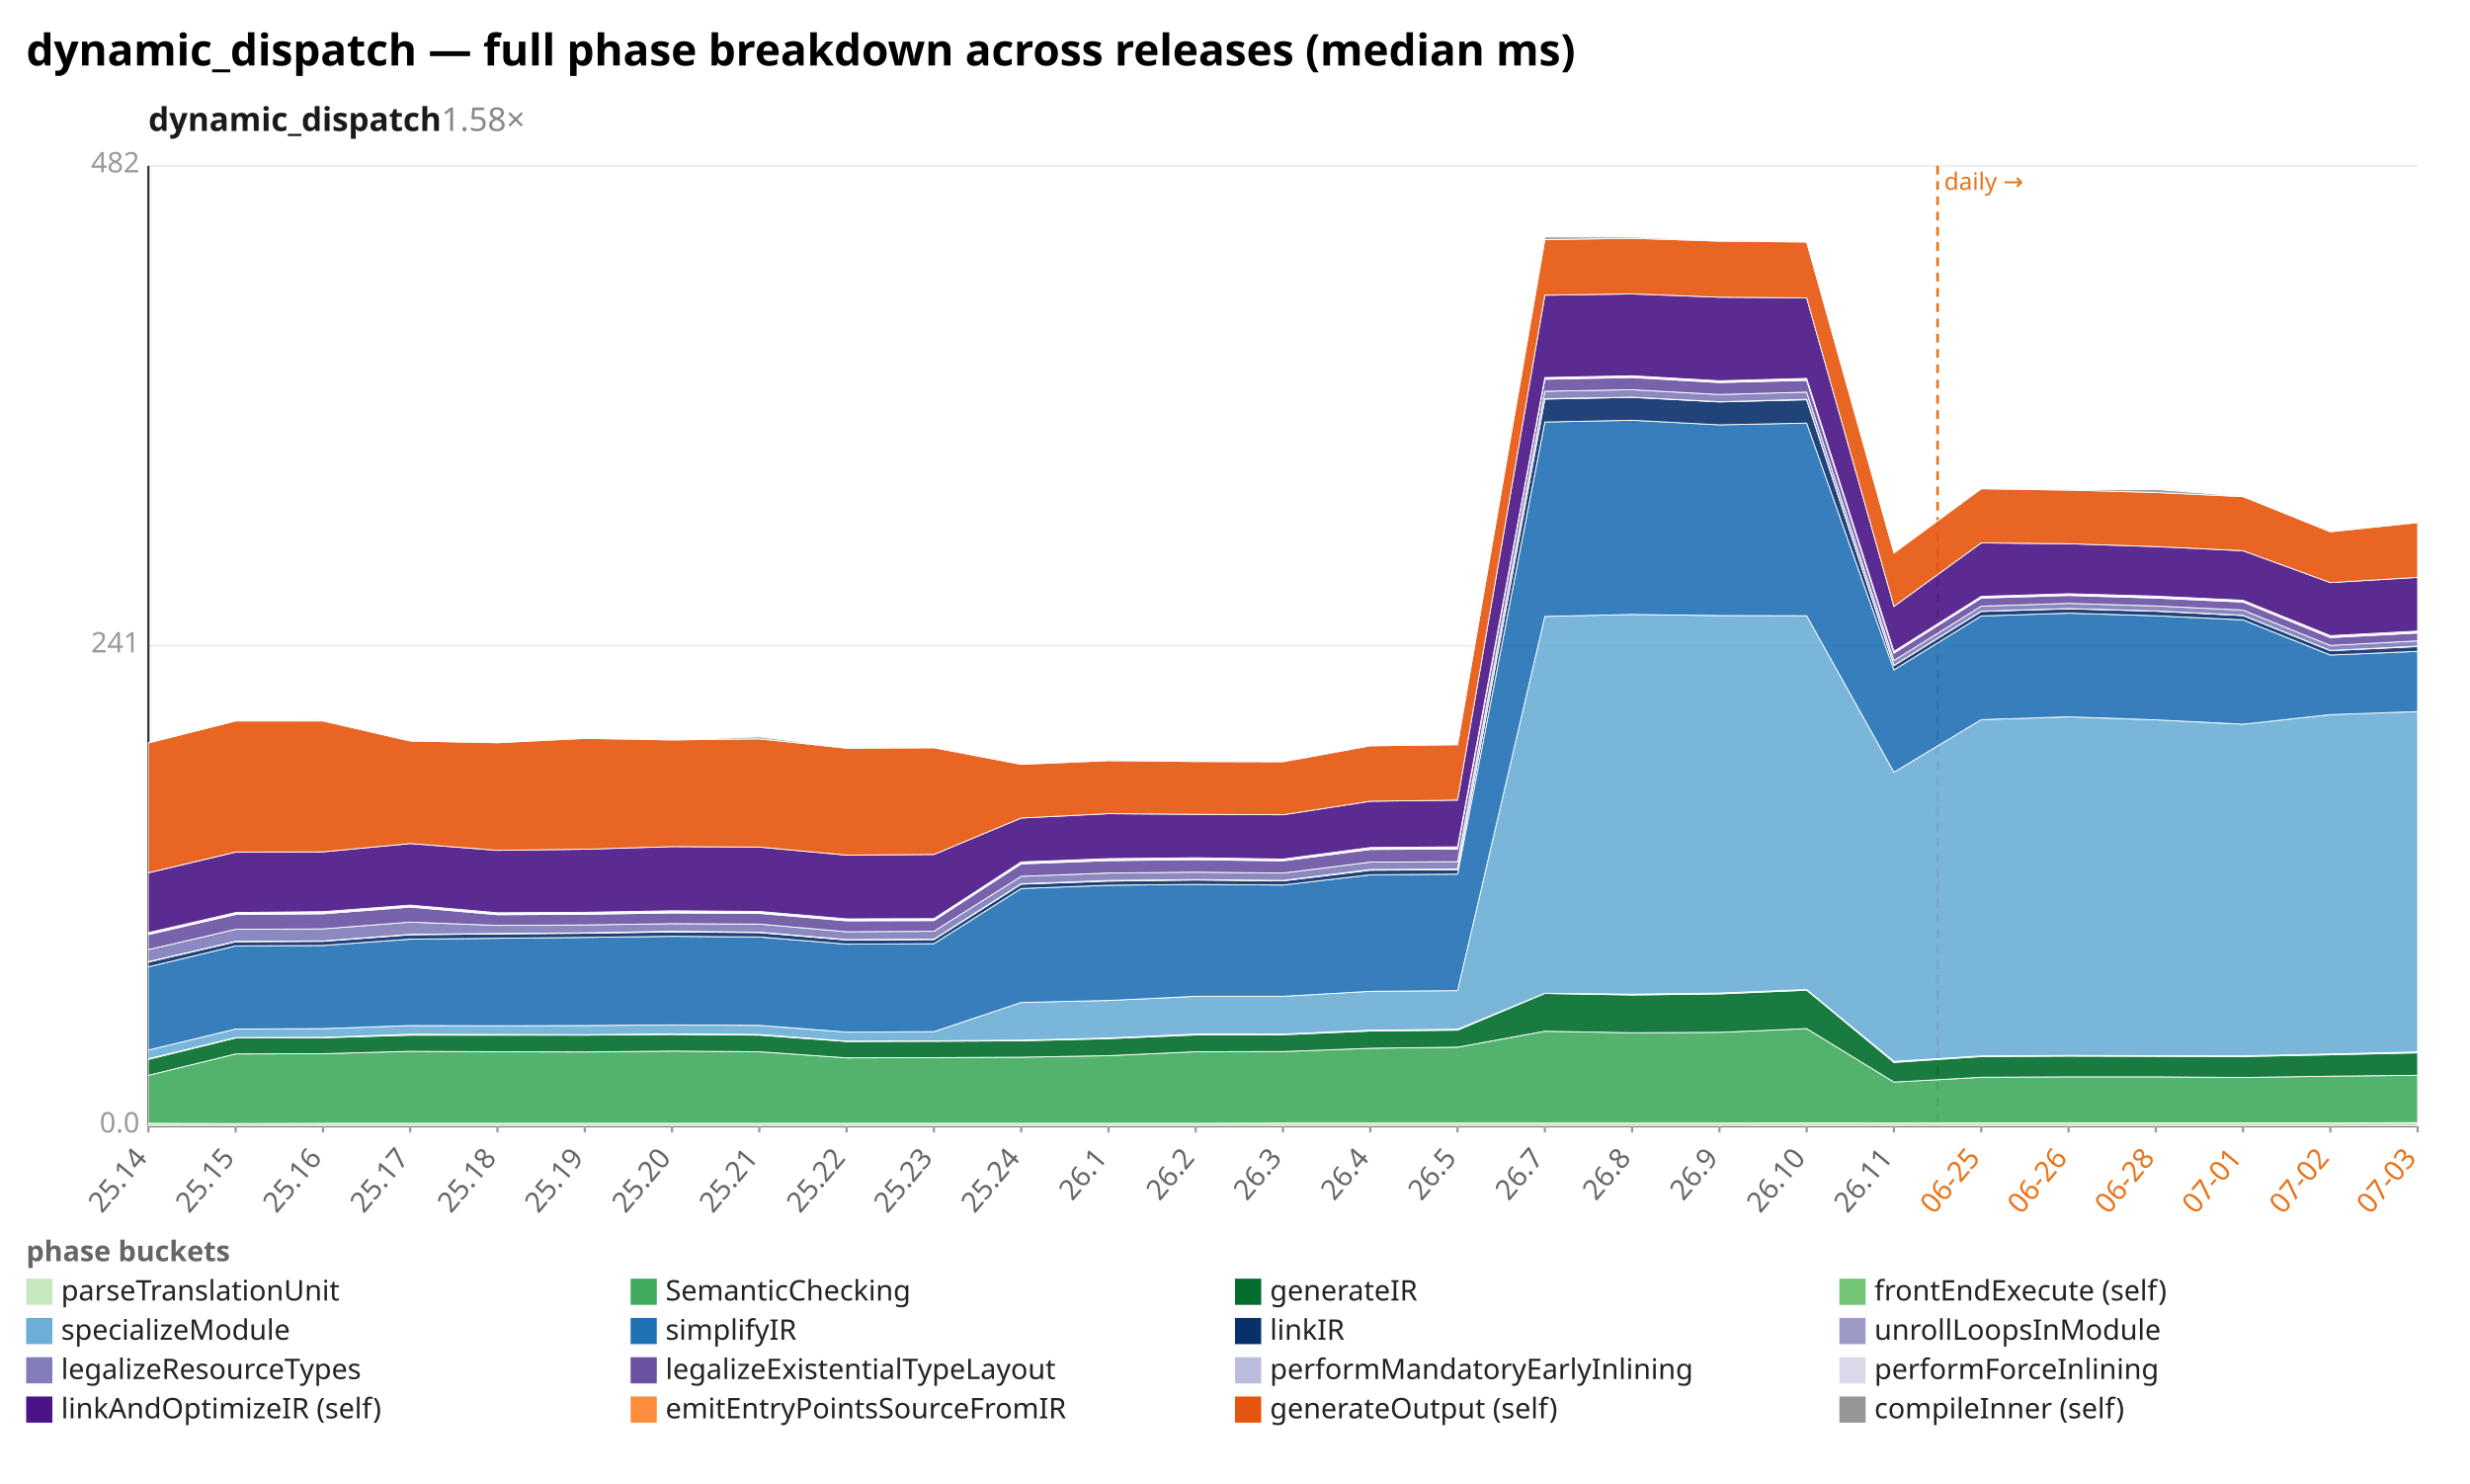
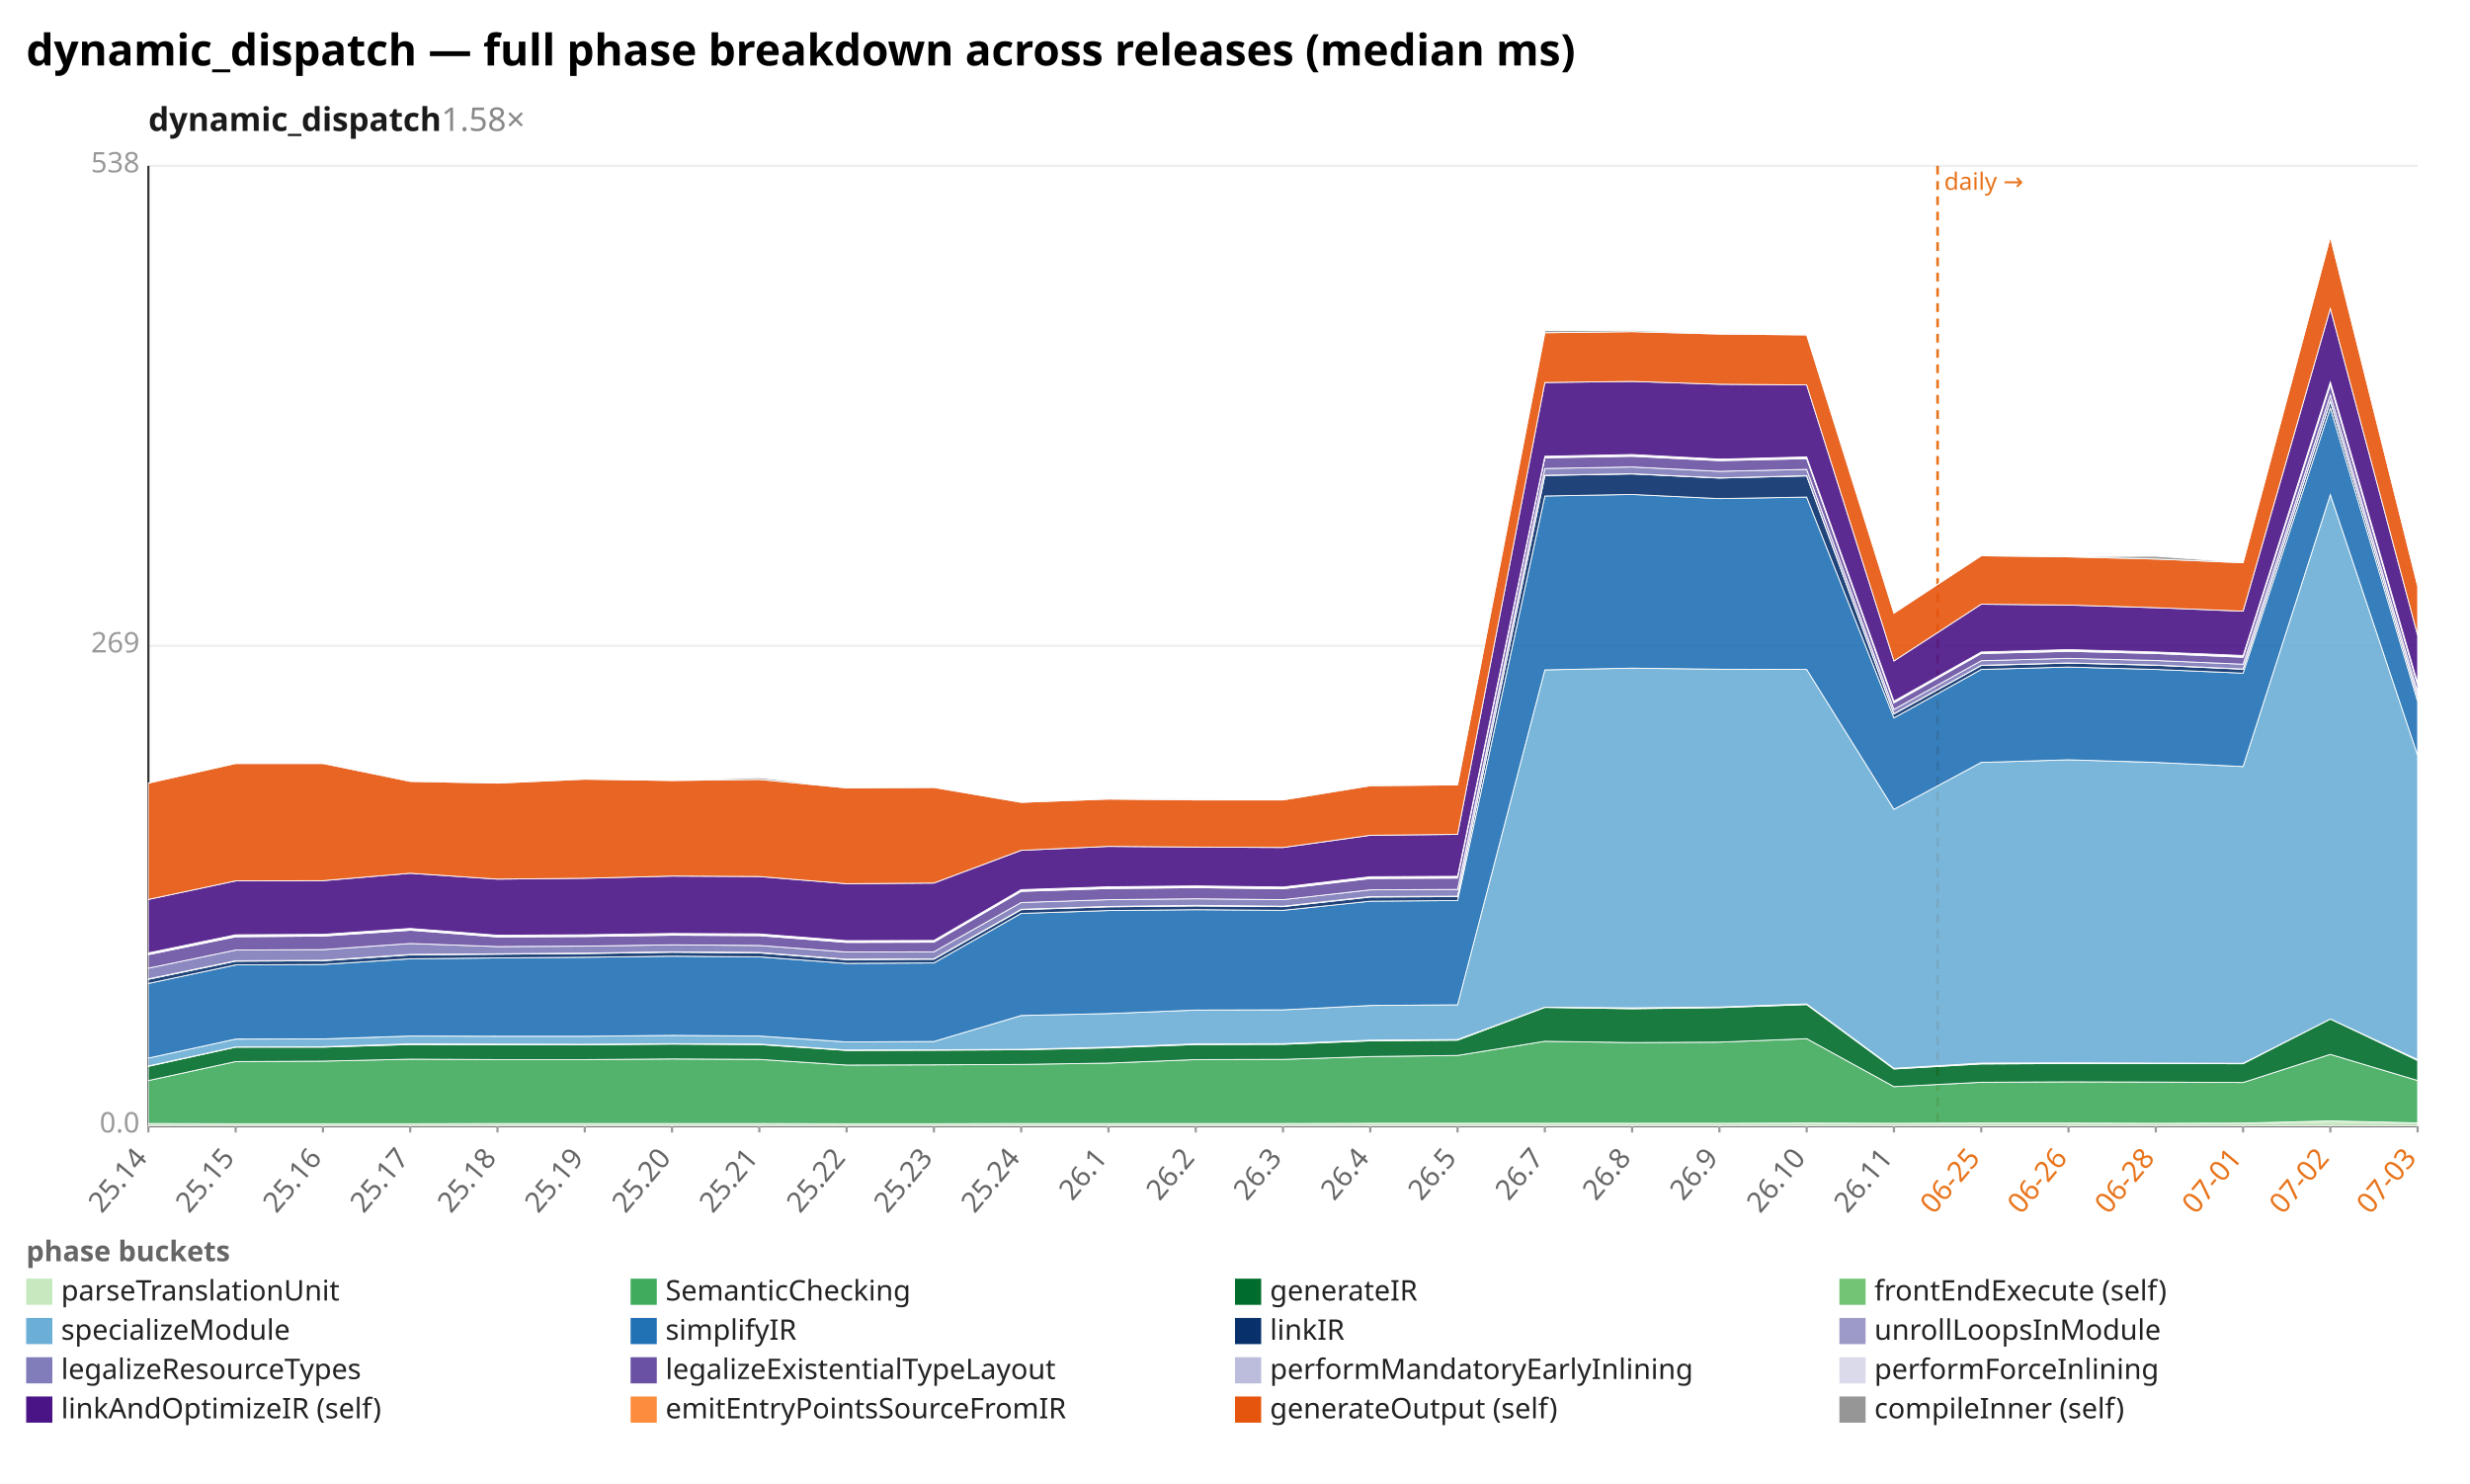
<svg xmlns="http://www.w3.org/2000/svg" width="1132" height="680" viewBox="0 0 1132 680" preserveAspectRatio="xMidYMid meet" font-family="sans-serif" font-size="13">
  <rect width="1132" height="680" fill="white" />
  <text x="12" y="30" font-size="20" font-weight="bold">dynamic_dispatch — full phase breakdown across releases (median ms)</text>
  <text x="68" y="60" font-size="15" font-weight="600" fill="#1a1a1a">dynamic_dispatch<tspan fill="#888" font-weight="400" text-decoration="none">  1.58×</tspan>
  </text>
  <line x1="68.0" y1="516.0" x2="1108.0" y2="516.0" stroke="#eee" />
  <text x="64.0" y="519.0" text-anchor="end" fill="#999">0.0</text>
  <line x1="68.0" y1="296.0" x2="1108.0" y2="296.0" stroke="#eee" />
-   <text x="64.0" y="299.0" text-anchor="end" fill="#999">241</text>
+   <text x="64.0" y="299.0" text-anchor="end" fill="#999">269</text>
  <line x1="68.0" y1="76.0" x2="1108.0" y2="76.0" stroke="#eee" />
-   <text x="64.0" y="79.0" text-anchor="end" fill="#999">482</text>
+   <text x="64.0" y="79.0" text-anchor="end" fill="#999">538</text>
  <line x1="68.0" y1="76.0" x2="68.0" y2="516.0" stroke="#333" />
  <line x1="68.0" y1="516.0" x2="1108.0" y2="516.0" stroke="#333" />
  <line x1="888.0" y1="76.0" x2="888.0" y2="516.0" stroke="#e8731a" stroke-width="1.2" stroke-dasharray="4 3" />
  <text x="891.0" y="87.0" fill="#e8731a" font-size="11">daily →</text>
  <line x1="68.0" y1="516.0" x2="68.0" y2="519.0" stroke="#999" />
  <text x="68.0" y="531.0" text-anchor="end" fill="#666" transform="rotate(-50 68.0 531.0)">25.14</text>
  <line x1="108.0" y1="516.0" x2="108.0" y2="519.0" stroke="#999" />
  <text x="108.0" y="531.0" text-anchor="end" fill="#666" transform="rotate(-50 108.0 531.0)">25.15</text>
  <line x1="148.0" y1="516.0" x2="148.0" y2="519.0" stroke="#999" />
  <text x="148.0" y="531.0" text-anchor="end" fill="#666" transform="rotate(-50 148.0 531.0)">25.16</text>
  <line x1="188.0" y1="516.0" x2="188.0" y2="519.0" stroke="#999" />
  <text x="188.0" y="531.0" text-anchor="end" fill="#666" transform="rotate(-50 188.0 531.0)">25.17</text>
  <line x1="228.0" y1="516.0" x2="228.0" y2="519.0" stroke="#999" />
  <text x="228.0" y="531.0" text-anchor="end" fill="#666" transform="rotate(-50 228.0 531.0)">25.18</text>
  <line x1="268.0" y1="516.0" x2="268.0" y2="519.0" stroke="#999" />
  <text x="268.0" y="531.0" text-anchor="end" fill="#666" transform="rotate(-50 268.0 531.0)">25.19</text>
  <line x1="308.0" y1="516.0" x2="308.0" y2="519.0" stroke="#999" />
  <text x="308.0" y="531.0" text-anchor="end" fill="#666" transform="rotate(-50 308.0 531.0)">25.20</text>
  <line x1="348.0" y1="516.0" x2="348.0" y2="519.0" stroke="#999" />
  <text x="348.0" y="531.0" text-anchor="end" fill="#666" transform="rotate(-50 348.0 531.0)">25.21</text>
  <line x1="388.0" y1="516.0" x2="388.0" y2="519.0" stroke="#999" />
  <text x="388.0" y="531.0" text-anchor="end" fill="#666" transform="rotate(-50 388.0 531.0)">25.22</text>
  <line x1="428.0" y1="516.0" x2="428.0" y2="519.0" stroke="#999" />
  <text x="428.0" y="531.0" text-anchor="end" fill="#666" transform="rotate(-50 428.0 531.0)">25.23</text>
  <line x1="468.0" y1="516.0" x2="468.0" y2="519.0" stroke="#999" />
  <text x="468.0" y="531.0" text-anchor="end" fill="#666" transform="rotate(-50 468.0 531.0)">25.24</text>
  <line x1="508.0" y1="516.0" x2="508.0" y2="519.0" stroke="#999" />
  <text x="508.0" y="531.0" text-anchor="end" fill="#666" transform="rotate(-50 508.0 531.0)">26.1</text>
  <line x1="548.0" y1="516.0" x2="548.0" y2="519.0" stroke="#999" />
  <text x="548.0" y="531.0" text-anchor="end" fill="#666" transform="rotate(-50 548.0 531.0)">26.2</text>
  <line x1="588.0" y1="516.0" x2="588.0" y2="519.0" stroke="#999" />
  <text x="588.0" y="531.0" text-anchor="end" fill="#666" transform="rotate(-50 588.0 531.0)">26.3</text>
  <line x1="628.0" y1="516.0" x2="628.0" y2="519.0" stroke="#999" />
  <text x="628.0" y="531.0" text-anchor="end" fill="#666" transform="rotate(-50 628.0 531.0)">26.4</text>
  <line x1="668.0" y1="516.0" x2="668.0" y2="519.0" stroke="#999" />
  <text x="668.0" y="531.0" text-anchor="end" fill="#666" transform="rotate(-50 668.0 531.0)">26.5</text>
  <line x1="708.0" y1="516.0" x2="708.0" y2="519.0" stroke="#999" />
  <text x="708.0" y="531.0" text-anchor="end" fill="#666" transform="rotate(-50 708.0 531.0)">26.7</text>
  <line x1="748.0" y1="516.0" x2="748.0" y2="519.0" stroke="#999" />
  <text x="748.0" y="531.0" text-anchor="end" fill="#666" transform="rotate(-50 748.0 531.0)">26.8</text>
  <line x1="788.0" y1="516.0" x2="788.0" y2="519.0" stroke="#999" />
  <text x="788.0" y="531.0" text-anchor="end" fill="#666" transform="rotate(-50 788.0 531.0)">26.9</text>
  <line x1="828.0" y1="516.0" x2="828.0" y2="519.0" stroke="#999" />
  <text x="828.0" y="531.0" text-anchor="end" fill="#666" transform="rotate(-50 828.0 531.0)">26.10</text>
  <line x1="868.0" y1="516.0" x2="868.0" y2="519.0" stroke="#999" />
  <text x="868.0" y="531.0" text-anchor="end" fill="#666" transform="rotate(-50 868.0 531.0)">26.11</text>
  <line x1="908.0" y1="516.0" x2="908.0" y2="519.0" stroke="#999" />
  <text x="908.0" y="531.0" text-anchor="end" fill="#e8731a" transform="rotate(-50 908.0 531.0)">06-25</text>
  <line x1="948.0" y1="516.0" x2="948.0" y2="519.0" stroke="#999" />
  <text x="948.0" y="531.0" text-anchor="end" fill="#e8731a" transform="rotate(-50 948.0 531.0)">06-26</text>
  <line x1="988.0" y1="516.0" x2="988.0" y2="519.0" stroke="#999" />
  <text x="988.0" y="531.0" text-anchor="end" fill="#e8731a" transform="rotate(-50 988.0 531.0)">06-28</text>
  <line x1="1028.0" y1="516.0" x2="1028.0" y2="519.0" stroke="#999" />
  <text x="1028.0" y="531.0" text-anchor="end" fill="#e8731a" transform="rotate(-50 1028.0 531.0)">07-01</text>
  <line x1="1068.0" y1="516.0" x2="1068.0" y2="519.0" stroke="#999" />
  <text x="1068.0" y="531.0" text-anchor="end" fill="#e8731a" transform="rotate(-50 1068.0 531.0)">07-02</text>
  <line x1="1108.0" y1="516.0" x2="1108.0" y2="519.0" stroke="#999" />
  <text x="1108.0" y="531.0" text-anchor="end" fill="#e8731a" transform="rotate(-50 1108.0 531.0)">07-03</text>
-   <polygon points="68.0,514.8 108.0,514.9 148.0,514.8 188.0,514.8 228.0,514.8 268.0,514.8 308.0,514.8 348.0,514.8 388.0,514.8 428.0,514.8 468.0,514.8 508.0,514.8 548.0,514.8 588.0,514.7 628.0,514.7 668.0,514.7 708.0,514.7 748.0,514.7 788.0,514.7 828.0,514.6 868.0,514.7 908.0,514.6 948.0,514.6 988.0,514.6 1028.0,514.6 1068.0,514.6 1108.0,514.5 1108.0,516.0 1068.0,516.0 1028.0,516.0 988.0,516.0 948.0,516.0 908.0,516.0 868.0,516.0 828.0,516.0 788.0,516.0 748.0,516.0 708.0,516.0 668.0,516.0 628.0,516.0 588.0,516.0 548.0,516.0 508.0,516.0 468.0,516.0 428.0,516.0 388.0,516.0 348.0,516.0 308.0,516.0 268.0,516.0 228.0,516.0 188.0,516.0 148.0,516.0 108.0,516.0 68.0,516.0" fill="#c7e9c0" fill-opacity="0.9" stroke="#fff" stroke-width="0.4" />
-   <polygon points="68.0,492.8 108.0,483.0 148.0,482.9 188.0,481.8 228.0,482.0 268.0,482.1 308.0,481.7 348.0,482.0 388.0,484.8 428.0,484.7 468.0,484.5 508.0,483.8 548.0,482.0 588.0,481.9 628.0,480.4 668.0,479.9 708.0,472.6 748.0,473.3 788.0,473.1 828.0,471.4 868.0,495.9 908.0,493.7 948.0,493.5 988.0,493.5 1028.0,493.8 1068.0,493.2 1108.0,492.8 1108.0,514.5 1068.0,514.6 1028.0,514.6 988.0,514.6 948.0,514.6 908.0,514.6 868.0,514.7 828.0,514.6 788.0,514.7 748.0,514.7 708.0,514.7 668.0,514.7 628.0,514.7 588.0,514.7 548.0,514.8 508.0,514.8 468.0,514.8 428.0,514.8 388.0,514.8 348.0,514.8 308.0,514.8 268.0,514.8 228.0,514.8 188.0,514.8 148.0,514.8 108.0,514.9 68.0,514.8" fill="#41ab5d" fill-opacity="0.9" stroke="#fff" stroke-width="0.4" />
-   <polygon points="68.0,485.5 108.0,475.7 148.0,475.6 188.0,474.4 228.0,474.4 268.0,474.4 308.0,474.1 348.0,474.4 388.0,477.3 428.0,477.2 468.0,477.0 508.0,476.0 548.0,474.3 588.0,474.2 628.0,472.5 668.0,472.1 708.0,455.3 748.0,456.0 788.0,455.5 828.0,453.8 868.0,486.9 908.0,484.2 948.0,484.0 988.0,484.1 1028.0,484.2 1068.0,483.4 1108.0,482.5 1108.0,492.8 1068.0,493.2 1028.0,493.8 988.0,493.5 948.0,493.5 908.0,493.7 868.0,495.9 828.0,471.4 788.0,473.1 748.0,473.3 708.0,472.6 668.0,479.9 628.0,480.4 588.0,481.9 548.0,482.0 508.0,483.8 468.0,484.5 428.0,484.7 388.0,484.8 348.0,482.0 308.0,481.7 268.0,482.1 228.0,482.0 188.0,481.8 148.0,482.9 108.0,483.0 68.0,492.8" fill="#006d2c" fill-opacity="0.9" stroke="#fff" stroke-width="0.4" />
-   <polygon points="68.0,485.2 108.0,475.5 148.0,475.4 188.0,474.0 228.0,474.1 268.0,474.2 308.0,473.8 348.0,474.1 388.0,477.1 428.0,477.0 468.0,476.7 508.0,475.7 548.0,473.9 588.0,473.9 628.0,472.1 668.0,471.7 708.0,455.2 748.0,455.6 788.0,455.1 828.0,453.5 868.0,486.4 908.0,483.9 948.0,483.7 988.0,483.8 1028.0,483.9 1068.0,483.0 1108.0,482.1 1108.0,482.5 1068.0,483.4 1028.0,484.2 988.0,484.1 948.0,484.0 908.0,484.2 868.0,486.9 828.0,453.8 788.0,455.5 748.0,456.0 708.0,455.3 668.0,472.1 628.0,472.5 588.0,474.2 548.0,474.3 508.0,476.0 468.0,477.0 428.0,477.2 388.0,477.3 348.0,474.4 308.0,474.1 268.0,474.4 228.0,474.4 188.0,474.4 148.0,475.6 108.0,475.7 68.0,485.5" fill="#74c476" fill-opacity="0.9" stroke="#fff" stroke-width="0.4" />
-   <polygon points="68.0,481.2 108.0,471.6 148.0,471.4 188.0,470.0 228.0,470.1 268.0,470.0 308.0,469.7 348.0,469.9 388.0,473.0 428.0,472.8 468.0,459.4 508.0,458.5 548.0,456.6 588.0,456.6 628.0,454.3 668.0,454.0 708.0,282.5 748.0,281.6 788.0,282.1 828.0,282.2 868.0,353.9 908.0,329.8 948.0,328.5 988.0,329.9 1028.0,331.9 1068.0,327.5 1108.0,326.1 1108.0,482.1 1068.0,483.0 1028.0,483.9 988.0,483.8 948.0,483.7 908.0,483.9 868.0,486.4 828.0,453.5 788.0,455.1 748.0,455.6 708.0,455.2 668.0,471.7 628.0,472.1 588.0,473.9 548.0,473.9 508.0,475.7 468.0,476.7 428.0,477.0 388.0,477.1 348.0,474.1 308.0,473.8 268.0,474.2 228.0,474.1 188.0,474.0 148.0,475.4 108.0,475.5 68.0,485.2" fill="#6baed6" fill-opacity="0.9" stroke="#fff" stroke-width="0.4" />
-   <polygon points="68.0,443.1 108.0,433.5 148.0,433.3 188.0,430.4 228.0,430.0 268.0,429.6 308.0,429.1 348.0,429.4 388.0,432.7 428.0,432.5 468.0,407.2 508.0,405.7 548.0,405.3 588.0,405.6 628.0,400.9 668.0,400.6 708.0,193.4 748.0,192.6 788.0,194.7 828.0,193.9 868.0,307.0 908.0,282.3 948.0,281.0 988.0,282.2 1028.0,284.1 1068.0,300.2 1108.0,298.5 1108.0,326.1 1068.0,327.5 1028.0,331.9 988.0,329.9 948.0,328.5 908.0,329.8 868.0,353.9 828.0,282.2 788.0,282.1 748.0,281.6 708.0,282.5 668.0,454.0 628.0,454.3 588.0,456.6 548.0,456.6 508.0,458.5 468.0,459.4 428.0,472.8 388.0,473.0 348.0,469.9 308.0,469.7 268.0,470.0 228.0,470.1 188.0,470.0 148.0,471.4 108.0,471.6 68.0,481.2" fill="#2171b5" fill-opacity="0.9" stroke="#fff" stroke-width="0.4" />
-   <polygon points="68.0,440.9 108.0,431.6 148.0,431.4 188.0,428.4 228.0,428.0 268.0,427.7 308.0,427.1 348.0,427.4 388.0,430.8 428.0,430.6 468.0,405.2 508.0,403.8 548.0,403.3 588.0,403.7 628.0,398.8 668.0,398.6 708.0,182.9 748.0,182.1 788.0,184.2 828.0,183.2 868.0,305.0 908.0,280.2 948.0,279.0 988.0,280.1 1028.0,282.1 1068.0,298.2 1108.0,296.3 1108.0,298.5 1068.0,300.2 1028.0,284.1 988.0,282.2 948.0,281.0 908.0,282.3 868.0,307.0 828.0,193.9 788.0,194.7 748.0,192.6 708.0,193.4 668.0,400.6 628.0,400.9 588.0,405.6 548.0,405.3 508.0,405.7 468.0,407.2 428.0,432.5 388.0,432.7 348.0,429.4 308.0,429.1 268.0,429.6 228.0,430.0 188.0,430.4 148.0,433.3 108.0,433.5 68.0,443.1" fill="#08306b" fill-opacity="0.9" stroke="#fff" stroke-width="0.4" />
-   <polygon points="68.0,440.7 108.0,431.4 148.0,431.2 188.0,428.2 228.0,427.8 268.0,427.5 308.0,426.8 348.0,427.2 388.0,430.6 428.0,430.4 468.0,405.0 508.0,403.5 548.0,403.1 588.0,403.5 628.0,398.5 668.0,398.3 708.0,182.7 748.0,182.0 788.0,184.1 828.0,183.0 868.0,304.9 908.0,280.1 948.0,278.9 988.0,280.0 1028.0,282.0 1068.0,298.1 1108.0,296.1 1108.0,296.3 1068.0,298.2 1028.0,282.1 988.0,280.1 948.0,279.0 908.0,280.2 868.0,305.0 828.0,183.2 788.0,184.2 748.0,182.1 708.0,182.9 668.0,398.6 628.0,398.8 588.0,403.7 548.0,403.3 508.0,403.8 468.0,405.2 428.0,430.6 388.0,430.8 348.0,427.4 308.0,427.1 268.0,427.7 228.0,428.0 188.0,428.4 148.0,431.4 108.0,431.6 68.0,440.9" fill="#9e9ac8" fill-opacity="0.9" stroke="#fff" stroke-width="0.4" />
-   <polygon points="68.0,435.2 108.0,425.9 148.0,425.7 188.0,422.6 228.0,424.1 268.0,423.9 308.0,423.3 348.0,423.5 388.0,427.0 428.0,426.8 468.0,401.6 508.0,400.1 548.0,399.7 588.0,400.1 628.0,395.1 668.0,394.9 708.0,179.3 748.0,178.6 788.0,180.8 828.0,179.7 868.0,302.7 908.0,277.8 948.0,276.5 988.0,277.7 1028.0,279.6 1068.0,295.8 1108.0,293.7 1108.0,296.1 1068.0,298.1 1028.0,282.0 988.0,280.0 948.0,278.9 908.0,280.1 868.0,304.9 828.0,183.0 788.0,184.1 748.0,182.0 708.0,182.7 668.0,398.3 628.0,398.5 588.0,403.5 548.0,403.1 508.0,403.5 468.0,405.0 428.0,430.4 388.0,430.6 348.0,427.2 308.0,426.8 268.0,427.5 228.0,427.8 188.0,428.2 148.0,431.2 108.0,431.4 68.0,440.7" fill="#807dba" fill-opacity="0.9" stroke="#fff" stroke-width="0.4" />
-   <polygon points="68.0,428.3 108.0,419.1 148.0,418.8 188.0,415.7 228.0,419.2 268.0,419.0 308.0,418.4 348.0,418.6 388.0,422.0 428.0,421.9 468.0,395.9 508.0,394.4 548.0,394.0 588.0,394.5 628.0,389.3 668.0,389.1 708.0,173.8 748.0,173.0 788.0,175.3 828.0,174.3 868.0,299.3 908.0,274.1 948.0,272.9 988.0,274.1 1028.0,275.9 1068.0,292.2 1108.0,290.1 1108.0,293.7 1068.0,295.8 1028.0,279.6 988.0,277.7 948.0,276.5 908.0,277.8 868.0,302.7 828.0,179.7 788.0,180.8 748.0,178.6 708.0,179.3 668.0,394.9 628.0,395.1 588.0,400.1 548.0,399.7 508.0,400.1 468.0,401.6 428.0,426.8 388.0,427.0 348.0,423.5 308.0,423.3 268.0,423.9 228.0,424.1 188.0,422.6 148.0,425.7 108.0,425.9 68.0,435.2" fill="#6a51a3" fill-opacity="0.9" stroke="#fff" stroke-width="0.4" />
-   <polygon points="68.0,427.9 108.0,418.7 148.0,418.3 188.0,415.3 228.0,418.8 268.0,418.6 308.0,418.0 348.0,418.2 388.0,421.6 428.0,421.5 468.0,395.5 508.0,394.0 548.0,393.6 588.0,394.1 628.0,388.8 668.0,388.6 708.0,173.5 748.0,172.7 788.0,175.0 828.0,173.9 868.0,298.9 908.0,273.7 948.0,272.6 988.0,273.7 1028.0,275.6 1068.0,291.8 1108.0,289.7 1108.0,290.1 1068.0,292.2 1028.0,275.9 988.0,274.1 948.0,272.9 908.0,274.1 868.0,299.3 828.0,174.3 788.0,175.3 748.0,173.0 708.0,173.8 668.0,389.1 628.0,389.3 588.0,394.5 548.0,394.0 508.0,394.4 468.0,395.9 428.0,421.9 388.0,422.0 348.0,418.6 308.0,418.4 268.0,419.0 228.0,419.2 188.0,415.7 148.0,418.8 108.0,419.1 68.0,428.3" fill="#bcbddc" fill-opacity="0.9" stroke="#fff" stroke-width="0.4" />
-   <polygon points="68.0,427.4 108.0,418.2 148.0,417.8 188.0,414.8 228.0,418.3 268.0,418.1 308.0,417.4 348.0,417.7 388.0,421.1 428.0,421.0 468.0,395.0 508.0,393.5 548.0,393.1 588.0,393.7 628.0,388.4 668.0,388.1 708.0,173.0 748.0,172.2 788.0,174.5 828.0,173.4 868.0,298.5 908.0,273.3 948.0,272.1 988.0,273.2 1028.0,275.1 1068.0,291.3 1108.0,289.2 1108.0,289.7 1068.0,291.8 1028.0,275.6 988.0,273.7 948.0,272.6 908.0,273.7 868.0,298.9 828.0,173.9 788.0,175.0 748.0,172.7 708.0,173.5 668.0,388.6 628.0,388.8 588.0,394.1 548.0,393.6 508.0,394.0 468.0,395.5 428.0,421.5 388.0,421.6 348.0,418.2 308.0,418.0 268.0,418.6 228.0,418.8 188.0,415.3 148.0,418.3 108.0,418.7 68.0,427.9" fill="#dadaeb" fill-opacity="0.9" stroke="#fff" stroke-width="0.4" />
-   <polygon points="68.0,400.0 108.0,390.5 148.0,390.4 188.0,386.6 228.0,389.7 268.0,389.2 308.0,388.0 348.0,388.2 388.0,391.9 428.0,391.6 468.0,374.9 508.0,372.9 548.0,373.2 588.0,373.4 628.0,367.2 668.0,366.7 708.0,135.3 748.0,134.7 788.0,136.2 828.0,136.5 868.0,277.9 908.0,248.8 948.0,249.2 988.0,250.5 1028.0,252.4 1068.0,267.0 1108.0,264.6 1108.0,289.2 1068.0,291.3 1028.0,275.1 988.0,273.2 948.0,272.1 908.0,273.3 868.0,298.5 828.0,173.4 788.0,174.5 748.0,172.2 708.0,173.0 668.0,388.1 628.0,388.4 588.0,393.7 548.0,393.1 508.0,393.5 468.0,395.0 428.0,421.0 388.0,421.1 348.0,417.7 308.0,417.4 268.0,418.1 228.0,418.3 188.0,414.8 148.0,417.8 108.0,418.2 68.0,427.4" fill="#4a1486" fill-opacity="0.9" stroke="#fff" stroke-width="0.4" />
-   <polygon points="68.0,340.5 108.0,330.4 148.0,330.4 188.0,339.6 228.0,340.4 268.0,338.4 308.0,339.1 348.0,338.6 388.0,342.9 428.0,342.7 468.0,350.3 508.0,348.6 548.0,349.0 588.0,349.1 628.0,341.8 668.0,341.3 708.0,109.8 748.0,109.2 788.0,110.5 828.0,110.9 868.0,253.4 908.0,224.0 948.0,224.6 988.0,225.7 1028.0,227.6 1068.0,243.7 1108.0,239.5 1108.0,264.6 1068.0,267.0 1028.0,252.4 988.0,250.5 948.0,249.2 908.0,248.8 868.0,277.9 828.0,136.5 788.0,136.2 748.0,134.7 708.0,135.3 668.0,366.7 628.0,367.2 588.0,373.4 548.0,373.2 508.0,372.9 468.0,374.9 428.0,391.6 388.0,391.9 348.0,388.2 308.0,388.0 268.0,389.2 228.0,389.7 188.0,386.6 148.0,390.4 108.0,390.5 68.0,400.0" fill="#e6550d" fill-opacity="0.9" stroke="#fff" stroke-width="0.4" />
-   <polygon points="68.0,340.5 108.0,330.2 148.0,330.0 188.0,339.2 228.0,340.3 268.0,338.3 308.0,339.1 348.0,337.7 388.0,342.8 428.0,342.5 468.0,350.1 508.0,348.5 548.0,348.6 588.0,348.9 628.0,341.4 668.0,341.3 708.0,108.6 748.0,108.6 788.0,110.2 828.0,110.7 868.0,253.3 908.0,223.9 948.0,224.4 988.0,224.3 1028.0,227.4 1068.0,243.3 1108.0,239.4 1108.0,239.5 1068.0,243.7 1028.0,227.6 988.0,225.7 948.0,224.6 908.0,224.0 868.0,253.4 828.0,110.9 788.0,110.5 748.0,109.2 708.0,109.8 668.0,341.3 628.0,341.8 588.0,349.1 548.0,349.0 508.0,348.6 468.0,350.3 428.0,342.7 388.0,342.9 348.0,338.6 308.0,339.1 268.0,338.4 228.0,340.4 188.0,339.6 148.0,330.4 108.0,330.4 68.0,340.5" fill="#969696" fill-opacity="0.9" stroke="#fff" stroke-width="0.4" />
+   <polygon points="68.0,514.9 108.0,515.0 148.0,515.0 188.0,515.0 228.0,514.9 268.0,514.9 308.0,514.9 348.0,514.9 388.0,515.0 428.0,515.0 468.0,514.9 508.0,514.9 548.0,514.9 588.0,514.9 628.0,514.8 668.0,514.8 708.0,514.8 748.0,514.8 788.0,514.8 828.0,514.7 868.0,514.8 908.0,514.7 948.0,514.7 988.0,514.8 1028.0,514.7 1068.0,513.7 1108.0,514.6 1108.0,516.0 1068.0,516.0 1028.0,516.0 988.0,516.0 948.0,516.0 908.0,516.0 868.0,516.0 828.0,516.0 788.0,516.0 748.0,516.0 708.0,516.0 668.0,516.0 628.0,516.0 588.0,516.0 548.0,516.0 508.0,516.0 468.0,516.0 428.0,516.0 388.0,516.0 348.0,516.0 308.0,516.0 268.0,516.0 228.0,516.0 188.0,516.0 148.0,516.0 108.0,516.0 68.0,516.0" fill="#c7e9c0" fill-opacity="0.9" stroke="#fff" stroke-width="0.4" />
+   <polygon points="68.0,495.2 108.0,486.5 148.0,486.3 188.0,485.4 228.0,485.6 268.0,485.6 308.0,485.3 348.0,485.5 388.0,488.1 428.0,488.0 468.0,487.8 508.0,487.2 548.0,485.6 588.0,485.5 628.0,484.2 668.0,483.7 708.0,477.2 748.0,477.8 788.0,477.6 828.0,476.0 868.0,498.0 908.0,496.0 948.0,495.8 988.0,495.9 1028.0,496.1 1068.0,483.2 1108.0,495.2 1108.0,514.6 1068.0,513.7 1028.0,514.7 988.0,514.8 948.0,514.7 908.0,514.7 868.0,514.8 828.0,514.7 788.0,514.8 748.0,514.8 708.0,514.8 668.0,514.8 628.0,514.8 588.0,514.9 548.0,514.9 508.0,514.9 468.0,514.9 428.0,515.0 388.0,515.0 348.0,514.9 308.0,514.9 268.0,514.9 228.0,514.9 188.0,515.0 148.0,515.0 108.0,515.0 68.0,514.9" fill="#41ab5d" fill-opacity="0.9" stroke="#fff" stroke-width="0.4" />
+   <polygon points="68.0,488.7 108.0,479.9 148.0,479.9 188.0,478.7 228.0,478.8 268.0,478.8 308.0,478.5 348.0,478.7 388.0,481.4 428.0,481.3 468.0,481.1 508.0,480.2 548.0,478.7 588.0,478.6 628.0,477.0 668.0,476.7 708.0,461.7 748.0,462.3 788.0,461.8 828.0,460.4 868.0,489.9 908.0,487.6 948.0,487.4 988.0,487.4 1028.0,487.5 1068.0,467.0 1108.0,486.0 1108.0,495.2 1068.0,483.2 1028.0,496.1 988.0,495.9 948.0,495.8 908.0,496.0 868.0,498.0 828.0,476.0 788.0,477.6 748.0,477.8 708.0,477.2 668.0,483.7 628.0,484.2 588.0,485.5 548.0,485.6 508.0,487.2 468.0,487.8 428.0,488.0 388.0,488.1 348.0,485.5 308.0,485.3 268.0,485.6 228.0,485.6 188.0,485.4 148.0,486.3 108.0,486.5 68.0,495.2" fill="#006d2c" fill-opacity="0.9" stroke="#fff" stroke-width="0.4" />
+   <polygon points="68.0,488.5 108.0,479.8 148.0,479.7 188.0,478.4 228.0,478.5 268.0,478.6 308.0,478.3 348.0,478.5 388.0,481.2 428.0,481.1 468.0,480.9 508.0,479.9 548.0,478.4 588.0,478.3 628.0,476.7 668.0,476.4 708.0,461.6 748.0,461.9 788.0,461.5 828.0,460.1 868.0,489.6 908.0,487.2 948.0,487.1 988.0,487.2 1028.0,487.3 1068.0,467.0 1108.0,485.6 1108.0,486.0 1068.0,467.0 1028.0,487.5 988.0,487.4 948.0,487.4 908.0,487.6 868.0,489.9 828.0,460.4 788.0,461.8 748.0,462.3 708.0,461.7 668.0,476.7 628.0,477.0 588.0,478.6 548.0,478.7 508.0,480.2 468.0,481.1 428.0,481.3 388.0,481.4 348.0,478.7 308.0,478.5 268.0,478.8 228.0,478.8 188.0,478.7 148.0,479.9 108.0,479.9 68.0,488.7" fill="#74c476" fill-opacity="0.9" stroke="#fff" stroke-width="0.4" />
+   <polygon points="68.0,484.9 108.0,476.2 148.0,476.1 188.0,474.8 228.0,474.9 268.0,474.9 308.0,474.5 348.0,474.8 388.0,477.5 428.0,477.3 468.0,465.4 508.0,464.5 548.0,462.9 588.0,462.8 628.0,460.8 668.0,460.5 708.0,307.0 748.0,306.2 788.0,306.7 828.0,306.8 868.0,370.9 908.0,349.4 948.0,348.2 988.0,349.4 1028.0,351.3 1068.0,226.7 1108.0,346.1 1108.0,485.6 1068.0,467.0 1028.0,487.3 988.0,487.2 948.0,487.1 908.0,487.2 868.0,489.6 828.0,460.1 788.0,461.5 748.0,461.9 708.0,461.6 668.0,476.4 628.0,476.7 588.0,478.3 548.0,478.4 508.0,479.9 468.0,480.9 428.0,481.1 388.0,481.2 348.0,478.5 308.0,478.3 268.0,478.6 228.0,478.5 188.0,478.4 148.0,479.7 108.0,479.8 68.0,488.5" fill="#6baed6" fill-opacity="0.9" stroke="#fff" stroke-width="0.4" />
+   <polygon points="68.0,450.7 108.0,442.2 148.0,442.0 188.0,439.4 228.0,439.0 268.0,438.7 308.0,438.2 348.0,438.5 388.0,441.5 428.0,441.3 468.0,418.6 508.0,417.3 548.0,416.9 588.0,417.2 628.0,413.0 668.0,412.7 708.0,227.3 748.0,226.6 788.0,228.5 828.0,227.8 868.0,329.0 908.0,306.8 948.0,305.7 988.0,306.8 1028.0,308.5 1068.0,186.9 1108.0,321.4 1108.0,346.1 1068.0,226.7 1028.0,351.3 988.0,349.4 948.0,348.2 908.0,349.4 868.0,370.9 828.0,306.8 788.0,306.7 748.0,306.2 708.0,307.0 668.0,460.5 628.0,460.8 588.0,462.8 548.0,462.9 508.0,464.5 468.0,465.4 428.0,477.3 388.0,477.5 348.0,474.8 308.0,474.5 268.0,474.9 228.0,474.9 188.0,474.8 148.0,476.1 108.0,476.2 68.0,484.9" fill="#2171b5" fill-opacity="0.9" stroke="#fff" stroke-width="0.4" />
+   <polygon points="68.0,448.8 108.0,440.5 148.0,440.3 188.0,437.6 228.0,437.3 268.0,437.0 308.0,436.4 348.0,436.7 388.0,439.8 428.0,439.6 468.0,416.9 508.0,415.6 548.0,415.2 588.0,415.5 628.0,411.1 668.0,410.9 708.0,217.9 748.0,217.2 788.0,219.1 828.0,218.1 868.0,327.2 908.0,305.0 948.0,303.9 988.0,304.9 1028.0,306.7 1068.0,183.9 1108.0,319.4 1108.0,321.4 1068.0,186.9 1028.0,308.5 988.0,306.8 948.0,305.7 908.0,306.8 868.0,329.0 828.0,227.8 788.0,228.5 748.0,226.6 708.0,227.3 668.0,412.7 628.0,413.0 588.0,417.2 548.0,416.9 508.0,417.3 468.0,418.6 428.0,441.3 388.0,441.5 348.0,438.5 308.0,438.2 268.0,438.7 228.0,439.0 188.0,439.4 148.0,442.0 108.0,442.2 68.0,450.7" fill="#08306b" fill-opacity="0.9" stroke="#fff" stroke-width="0.4" />
+   <polygon points="68.0,448.6 108.0,440.3 148.0,440.1 188.0,437.4 228.0,437.1 268.0,436.8 308.0,436.2 348.0,436.5 388.0,439.6 428.0,439.4 468.0,416.7 508.0,415.4 548.0,414.9 588.0,415.3 628.0,410.9 668.0,410.7 708.0,217.8 748.0,217.1 788.0,219.0 828.0,218.0 868.0,327.1 908.0,304.9 948.0,303.8 988.0,304.8 1028.0,306.6 1068.0,183.7 1108.0,319.3 1108.0,319.4 1068.0,183.9 1028.0,306.7 988.0,304.9 948.0,303.9 908.0,305.0 868.0,327.2 828.0,218.1 788.0,219.1 748.0,217.2 708.0,217.9 668.0,410.9 628.0,411.1 588.0,415.5 548.0,415.2 508.0,415.6 468.0,416.9 428.0,439.6 388.0,439.8 348.0,436.7 308.0,436.4 268.0,437.0 228.0,437.3 188.0,437.6 148.0,440.3 108.0,440.5 68.0,448.8" fill="#9e9ac8" fill-opacity="0.9" stroke="#fff" stroke-width="0.4" />
+   <polygon points="68.0,443.7 108.0,435.4 148.0,435.2 188.0,432.4 228.0,433.8 268.0,433.6 308.0,433.0 348.0,433.3 388.0,436.3 428.0,436.2 468.0,413.6 508.0,412.3 548.0,411.9 588.0,412.3 628.0,407.8 668.0,407.6 708.0,214.7 748.0,214.0 788.0,216.0 828.0,215.1 868.0,325.1 908.0,302.8 948.0,301.7 988.0,302.7 1028.0,304.4 1068.0,180.9 1108.0,317.1 1108.0,319.3 1068.0,183.7 1028.0,306.6 988.0,304.8 948.0,303.8 908.0,304.9 868.0,327.1 828.0,218.0 788.0,219.0 748.0,217.1 708.0,217.8 668.0,410.7 628.0,410.9 588.0,415.3 548.0,414.9 508.0,415.4 468.0,416.7 428.0,439.4 388.0,439.6 348.0,436.5 308.0,436.2 268.0,436.8 228.0,437.1 188.0,437.4 148.0,440.1 108.0,440.3 68.0,448.6" fill="#807dba" fill-opacity="0.9" stroke="#fff" stroke-width="0.4" />
+   <polygon points="68.0,437.5 108.0,429.3 148.0,429.0 188.0,426.3 228.0,429.4 268.0,429.2 308.0,428.6 348.0,428.8 388.0,431.9 428.0,431.8 468.0,408.5 508.0,407.2 548.0,406.8 588.0,407.3 628.0,402.6 668.0,402.4 708.0,209.8 748.0,209.1 788.0,211.1 828.0,210.2 868.0,322.1 908.0,299.5 948.0,298.5 988.0,299.5 1028.0,301.2 1068.0,176.3 1108.0,313.9 1108.0,317.1 1068.0,180.9 1028.0,304.4 988.0,302.7 948.0,301.7 908.0,302.8 868.0,325.1 828.0,215.1 788.0,216.0 748.0,214.0 708.0,214.7 668.0,407.6 628.0,407.8 588.0,412.3 548.0,411.9 508.0,412.3 468.0,413.6 428.0,436.2 388.0,436.3 348.0,433.3 308.0,433.0 268.0,433.6 228.0,433.8 188.0,432.4 148.0,435.2 108.0,435.4 68.0,443.7" fill="#6a51a3" fill-opacity="0.9" stroke="#fff" stroke-width="0.4" />
+   <polygon points="68.0,437.2 108.0,428.9 148.0,428.6 188.0,425.9 228.0,429.1 268.0,428.8 308.0,428.3 348.0,428.5 388.0,431.5 428.0,431.4 468.0,408.2 508.0,406.8 548.0,406.4 588.0,406.9 628.0,402.2 668.0,402.0 708.0,209.5 748.0,208.8 788.0,210.8 828.0,209.9 868.0,321.8 908.0,299.2 948.0,298.1 988.0,299.2 1028.0,300.8 1068.0,175.8 1108.0,313.5 1108.0,313.9 1068.0,176.3 1028.0,301.2 988.0,299.5 948.0,298.5 908.0,299.5 868.0,322.1 828.0,210.2 788.0,211.1 748.0,209.1 708.0,209.8 668.0,402.4 628.0,402.6 588.0,407.3 548.0,406.8 508.0,407.2 468.0,408.5 428.0,431.8 388.0,431.9 348.0,428.8 308.0,428.6 268.0,429.2 228.0,429.4 188.0,426.3 148.0,429.0 108.0,429.3 68.0,437.5" fill="#bcbddc" fill-opacity="0.9" stroke="#fff" stroke-width="0.4" />
+   <polygon points="68.0,436.7 108.0,428.4 148.0,428.2 188.0,425.5 228.0,428.6 268.0,428.4 308.0,427.8 348.0,428.0 388.0,431.1 428.0,431.0 468.0,407.7 508.0,406.4 548.0,406.0 588.0,406.5 628.0,401.8 668.0,401.6 708.0,209.1 748.0,208.3 788.0,210.4 828.0,209.4 868.0,321.3 908.0,298.8 948.0,297.7 988.0,298.8 1028.0,300.4 1068.0,175.0 1108.0,313.0 1108.0,313.5 1068.0,175.8 1028.0,300.8 988.0,299.2 948.0,298.1 908.0,299.2 868.0,321.8 828.0,209.9 788.0,210.8 748.0,208.8 708.0,209.5 668.0,402.0 628.0,402.2 588.0,406.9 548.0,406.4 508.0,406.8 468.0,408.2 428.0,431.4 388.0,431.5 348.0,428.5 308.0,428.3 268.0,428.8 228.0,429.1 188.0,425.9 148.0,428.6 108.0,428.9 68.0,437.2" fill="#dadaeb" fill-opacity="0.9" stroke="#fff" stroke-width="0.4" />
+   <polygon points="68.0,412.2 108.0,403.7 148.0,403.6 188.0,400.2 228.0,402.9 268.0,402.5 308.0,401.5 348.0,401.7 388.0,405.0 428.0,404.7 468.0,389.7 508.0,387.9 548.0,388.2 588.0,388.4 628.0,382.8 668.0,382.4 708.0,175.3 748.0,174.8 788.0,176.1 828.0,176.4 868.0,302.9 908.0,276.9 948.0,277.3 988.0,278.5 1028.0,280.1 1068.0,141.4 1108.0,291.1 1108.0,313.0 1068.0,175.0 1028.0,300.4 988.0,298.8 948.0,297.7 908.0,298.8 868.0,321.3 828.0,209.4 788.0,210.4 748.0,208.3 708.0,209.1 668.0,401.6 628.0,401.8 588.0,406.5 548.0,406.0 508.0,406.4 468.0,407.7 428.0,431.0 388.0,431.1 348.0,428.0 308.0,427.8 268.0,428.4 228.0,428.6 188.0,425.5 148.0,428.2 108.0,428.4 68.0,436.7" fill="#4a1486" fill-opacity="0.9" stroke="#fff" stroke-width="0.4" />
+   <polygon points="68.0,358.9 108.0,349.9 148.0,349.9 188.0,358.1 228.0,358.9 268.0,357.1 308.0,357.7 348.0,357.2 388.0,361.1 428.0,360.9 468.0,367.7 508.0,366.2 548.0,366.6 588.0,366.6 628.0,360.1 668.0,359.7 708.0,152.5 748.0,152.0 788.0,153.1 828.0,153.5 868.0,281.0 908.0,254.7 948.0,255.2 988.0,256.2 1028.0,257.9 1068.0,108.6 1108.0,268.5 1108.0,291.1 1068.0,141.4 1028.0,280.1 988.0,278.5 948.0,277.3 908.0,276.9 868.0,302.9 828.0,176.4 788.0,176.1 748.0,174.8 708.0,175.3 668.0,382.4 628.0,382.8 588.0,388.4 548.0,388.2 508.0,387.9 468.0,389.7 428.0,404.7 388.0,405.0 348.0,401.7 308.0,401.5 268.0,402.5 228.0,402.9 188.0,400.2 148.0,403.6 108.0,403.7 68.0,412.2" fill="#e6550d" fill-opacity="0.9" stroke="#fff" stroke-width="0.4" />
+   <polygon points="68.0,358.9 108.0,349.7 148.0,349.5 188.0,357.8 228.0,358.8 268.0,357.0 308.0,357.7 348.0,356.4 388.0,361.0 428.0,360.8 468.0,367.5 508.0,366.1 548.0,366.2 588.0,366.5 628.0,359.8 668.0,359.7 708.0,151.5 748.0,151.4 788.0,152.8 828.0,153.3 868.0,280.9 908.0,254.6 948.0,255.1 988.0,254.9 1028.0,257.8 1068.0,108.6 1108.0,268.4 1108.0,268.5 1068.0,108.6 1028.0,257.9 988.0,256.2 948.0,255.2 908.0,254.7 868.0,281.0 828.0,153.5 788.0,153.1 748.0,152.0 708.0,152.5 668.0,359.7 628.0,360.1 588.0,366.6 548.0,366.6 508.0,366.2 468.0,367.7 428.0,360.9 388.0,361.1 348.0,357.2 308.0,357.7 268.0,357.1 228.0,358.9 188.0,358.1 148.0,349.9 108.0,349.9 68.0,358.9" fill="#969696" fill-opacity="0.9" stroke="#fff" stroke-width="0.4" />
  <text x="12" y="578" fill="#666" font-weight="600">phase buckets</text>
  <rect x="12" y="586" width="12" height="12" fill="#c7e9c0" />
  <text x="28" y="596" fill="#222">parseTranslationUnit</text>
  <rect x="289" y="586" width="12" height="12" fill="#41ab5d" />
  <text x="305" y="596" fill="#222">SemanticChecking</text>
  <rect x="566" y="586" width="12" height="12" fill="#006d2c" />
  <text x="582" y="596" fill="#222">generateIR</text>
  <rect x="843" y="586" width="12" height="12" fill="#74c476" />
  <text x="859" y="596" fill="#222">frontEndExecute (self)</text>
  <rect x="12" y="604" width="12" height="12" fill="#6baed6" />
  <text x="28" y="614" fill="#222">specializeModule</text>
  <rect x="289" y="604" width="12" height="12" fill="#2171b5" />
  <text x="305" y="614" fill="#222">simplifyIR</text>
  <rect x="566" y="604" width="12" height="12" fill="#08306b" />
  <text x="582" y="614" fill="#222">linkIR</text>
  <rect x="843" y="604" width="12" height="12" fill="#9e9ac8" />
  <text x="859" y="614" fill="#222">unrollLoopsInModule</text>
  <rect x="12" y="622" width="12" height="12" fill="#807dba" />
  <text x="28" y="632" fill="#222">legalizeResourceTypes</text>
  <rect x="289" y="622" width="12" height="12" fill="#6a51a3" />
  <text x="305" y="632" fill="#222">legalizeExistentialTypeLayout</text>
  <rect x="566" y="622" width="12" height="12" fill="#bcbddc" />
  <text x="582" y="632" fill="#222">performMandatoryEarlyInlining</text>
  <rect x="843" y="622" width="12" height="12" fill="#dadaeb" />
  <text x="859" y="632" fill="#222">performForceInlining</text>
  <rect x="12" y="640" width="12" height="12" fill="#4a1486" />
  <text x="28" y="650" fill="#222">linkAndOptimizeIR (self)</text>
  <rect x="289" y="640" width="12" height="12" fill="#fd8d3c" />
  <text x="305" y="650" fill="#222">emitEntryPointsSourceFromIR</text>
  <rect x="566" y="640" width="12" height="12" fill="#e6550d" />
  <text x="582" y="650" fill="#222">generateOutput (self)</text>
  <rect x="843" y="640" width="12" height="12" fill="#969696" />
  <text x="859" y="650" fill="#222">compileInner (self)</text>
</svg>
